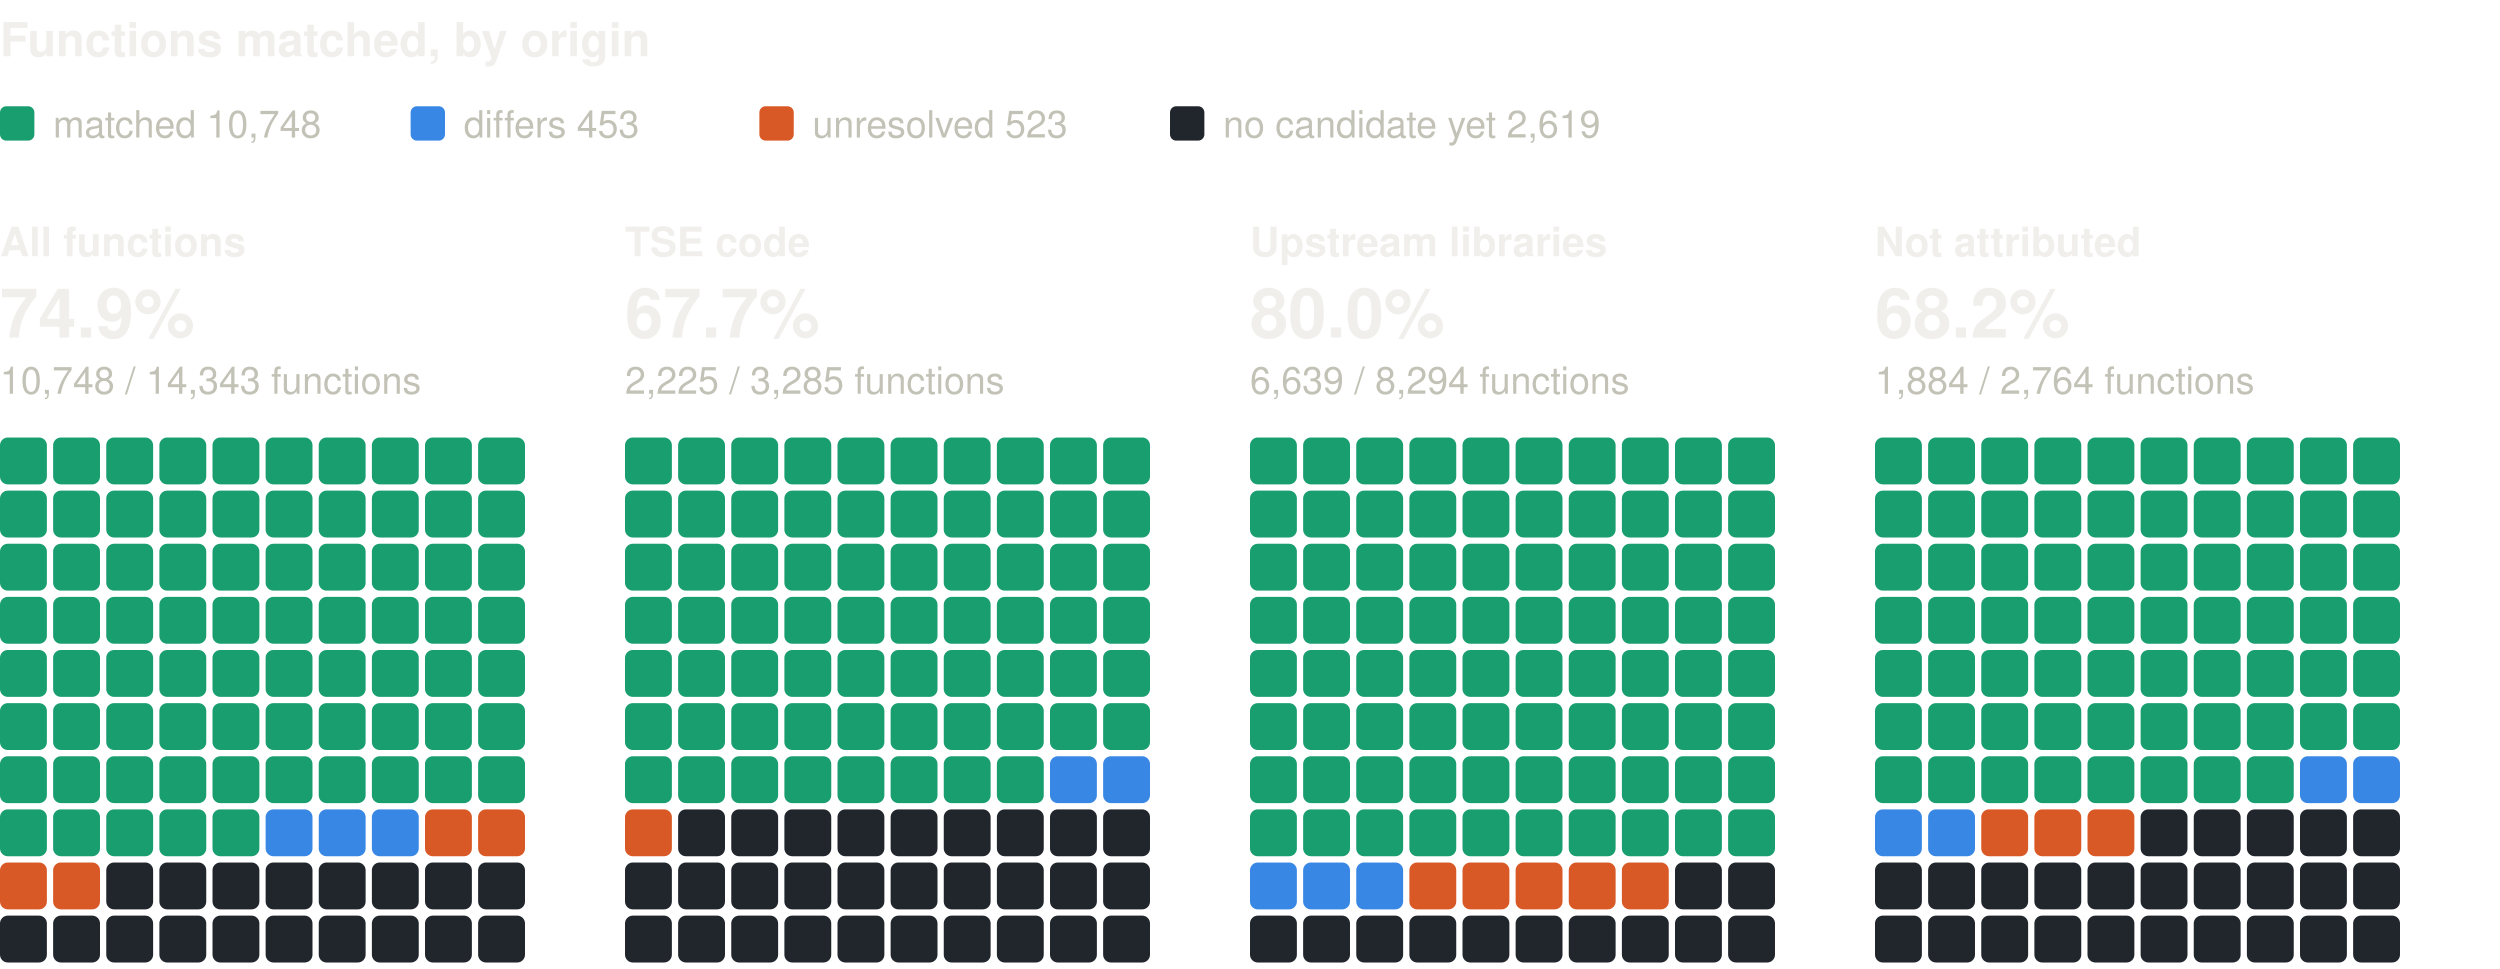
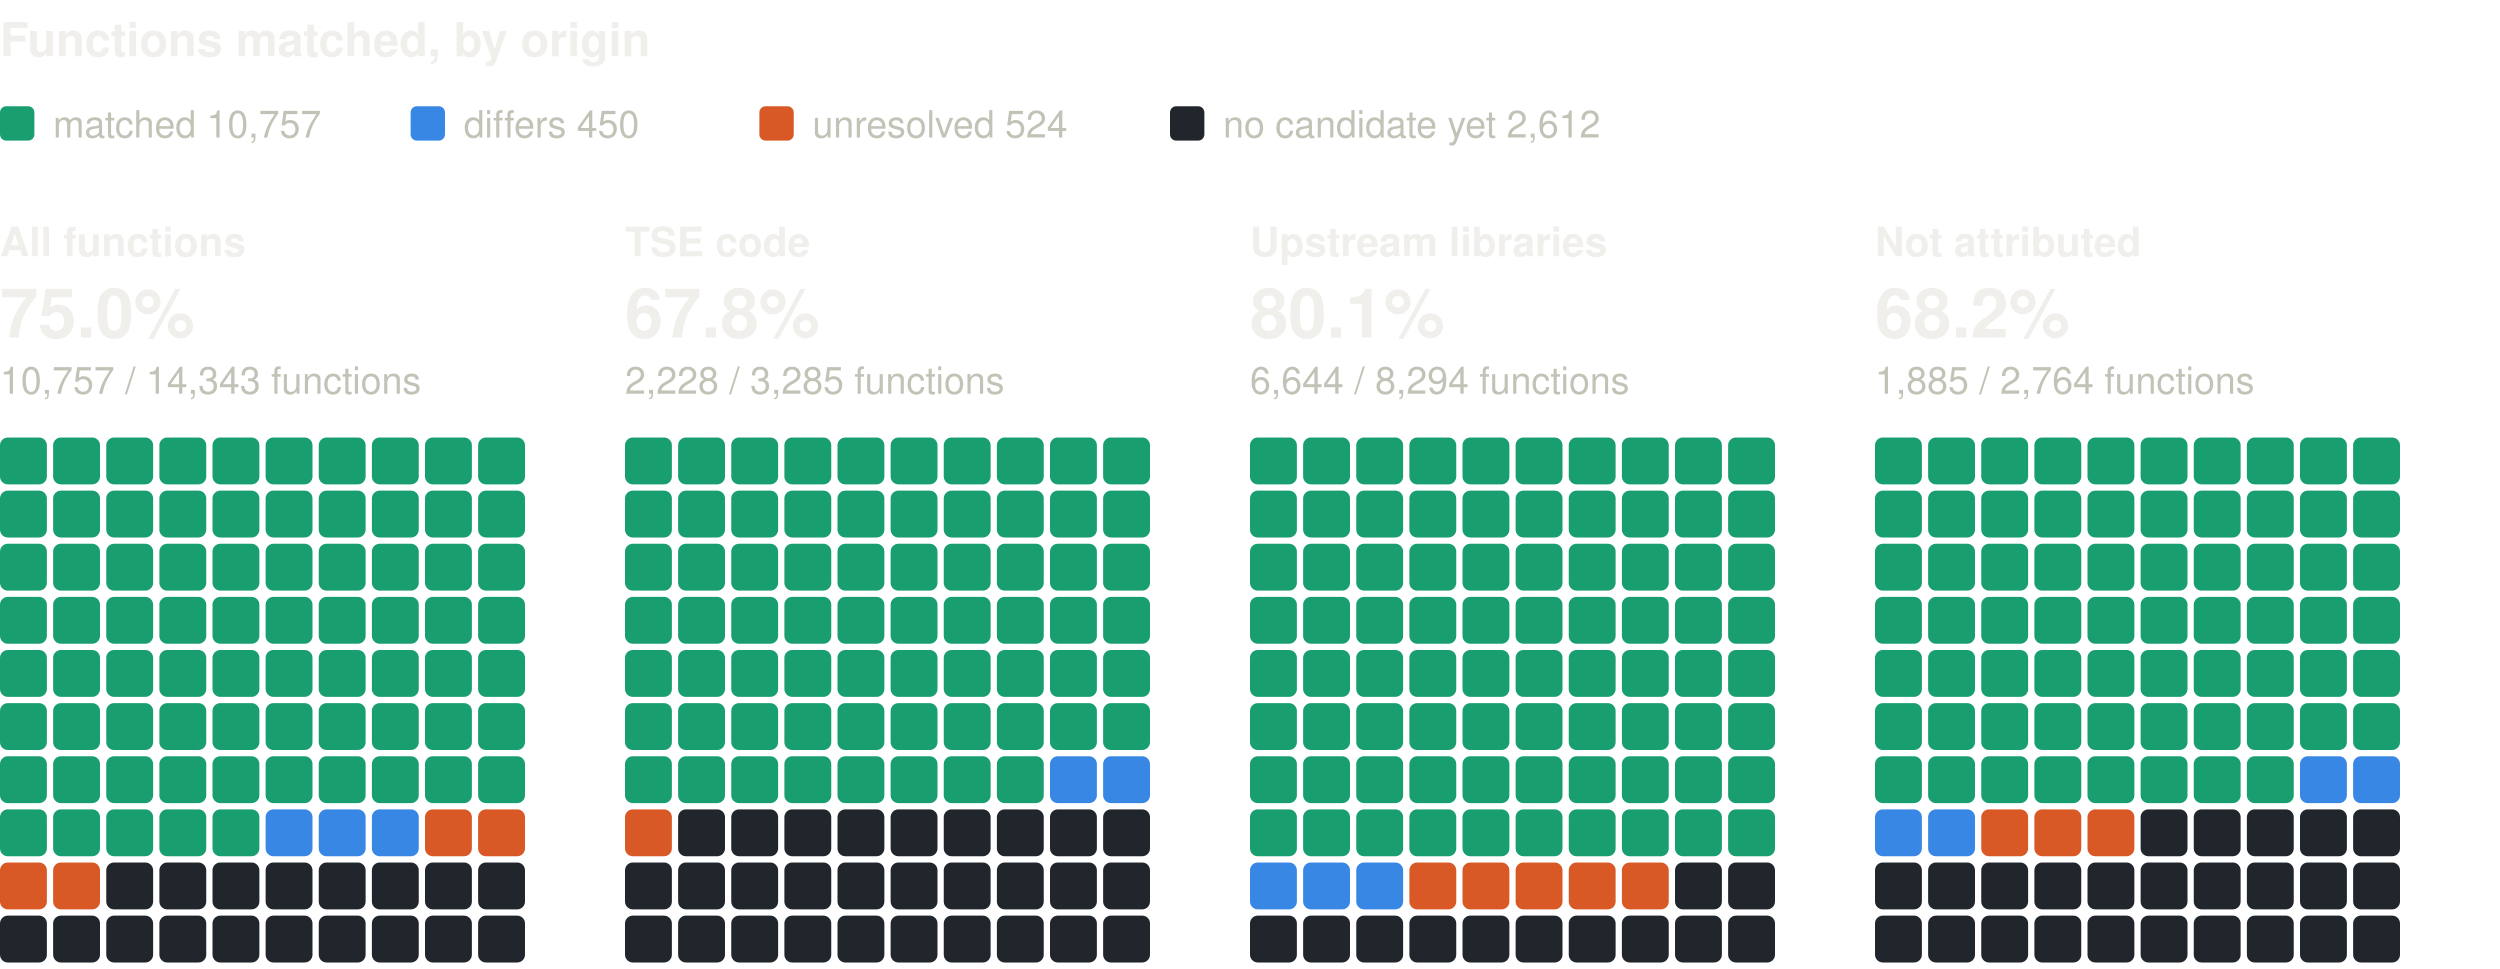
<svg xmlns="http://www.w3.org/2000/svg" width="800" height="310" viewBox="0 0 800 310" role="img" aria-label="Functions matched, by origin: one square per percent, coloured by verdict" font-family="system-ui, -apple-system, 'Segoe UI', Helvetica, Arial, sans-serif">
  <text x="0" y="18" font-size="15" fill="#f0efec" font-weight="600">Functions matched, by origin</text>
  <rect x="0" y="34" width="11" height="11" rx="2" fill="#199e70" />
-   <text x="17" y="44" font-size="12" fill="#c3c2b7">matched 10,748</text>
+   <text x="17" y="44" font-size="12" fill="#c3c2b7">matched 10,757</text>
  <rect x="131.4" y="34" width="11" height="11" rx="2" fill="#3987e5" />
-   <text x="148.4" y="44" font-size="12" fill="#c3c2b7">differs 453</text>
+   <text x="148.4" y="44" font-size="12" fill="#c3c2b7">differs 450</text>
  <rect x="243" y="34" width="11" height="11" rx="2" fill="#d95926" />
-   <text x="260" y="44" font-size="12" fill="#c3c2b7">unresolved 523</text>
+   <text x="260" y="44" font-size="12" fill="#c3c2b7">unresolved 524</text>
  <rect x="374.4" y="34" width="11" height="11" rx="2" fill="#21262d" />
-   <text x="391.4" y="44" font-size="12" fill="#c3c2b7">no candidate yet 2,619</text>
+   <text x="391.4" y="44" font-size="12" fill="#c3c2b7">no candidate yet 2,612</text>
  <text x="0" y="82" font-size="13" fill="#f0efec" font-weight="600">All functions</text>
-   <text x="0" y="108" font-size="22" fill="#f0efec" font-weight="600">74.9%</text>
-   <text x="0" y="126" font-size="12" fill="#c3c2b7">10,748 / 14,343 functions</text>
+   <text x="0" y="108" font-size="22" fill="#f0efec" font-weight="600">75.0%</text>
+   <text x="0" y="126" font-size="12" fill="#c3c2b7">10,757 / 14,343 functions</text>
  <rect x="0" y="140" width="15" height="15" rx="2.5" fill="#199e70" />
  <rect x="17" y="140" width="15" height="15" rx="2.5" fill="#199e70" />
  <rect x="34" y="140" width="15" height="15" rx="2.5" fill="#199e70" />
  <rect x="51" y="140" width="15" height="15" rx="2.5" fill="#199e70" />
  <rect x="68" y="140" width="15" height="15" rx="2.5" fill="#199e70" />
  <rect x="85" y="140" width="15" height="15" rx="2.5" fill="#199e70" />
  <rect x="102" y="140" width="15" height="15" rx="2.5" fill="#199e70" />
  <rect x="119" y="140" width="15" height="15" rx="2.5" fill="#199e70" />
  <rect x="136" y="140" width="15" height="15" rx="2.5" fill="#199e70" />
  <rect x="153" y="140" width="15" height="15" rx="2.5" fill="#199e70" />
  <rect x="0" y="157" width="15" height="15" rx="2.5" fill="#199e70" />
  <rect x="17" y="157" width="15" height="15" rx="2.5" fill="#199e70" />
  <rect x="34" y="157" width="15" height="15" rx="2.5" fill="#199e70" />
  <rect x="51" y="157" width="15" height="15" rx="2.5" fill="#199e70" />
  <rect x="68" y="157" width="15" height="15" rx="2.5" fill="#199e70" />
  <rect x="85" y="157" width="15" height="15" rx="2.5" fill="#199e70" />
  <rect x="102" y="157" width="15" height="15" rx="2.5" fill="#199e70" />
  <rect x="119" y="157" width="15" height="15" rx="2.5" fill="#199e70" />
  <rect x="136" y="157" width="15" height="15" rx="2.5" fill="#199e70" />
  <rect x="153" y="157" width="15" height="15" rx="2.5" fill="#199e70" />
  <rect x="0" y="174" width="15" height="15" rx="2.5" fill="#199e70" />
  <rect x="17" y="174" width="15" height="15" rx="2.5" fill="#199e70" />
  <rect x="34" y="174" width="15" height="15" rx="2.5" fill="#199e70" />
  <rect x="51" y="174" width="15" height="15" rx="2.5" fill="#199e70" />
  <rect x="68" y="174" width="15" height="15" rx="2.5" fill="#199e70" />
  <rect x="85" y="174" width="15" height="15" rx="2.5" fill="#199e70" />
  <rect x="102" y="174" width="15" height="15" rx="2.5" fill="#199e70" />
  <rect x="119" y="174" width="15" height="15" rx="2.5" fill="#199e70" />
  <rect x="136" y="174" width="15" height="15" rx="2.5" fill="#199e70" />
  <rect x="153" y="174" width="15" height="15" rx="2.5" fill="#199e70" />
  <rect x="0" y="191" width="15" height="15" rx="2.5" fill="#199e70" />
  <rect x="17" y="191" width="15" height="15" rx="2.5" fill="#199e70" />
  <rect x="34" y="191" width="15" height="15" rx="2.5" fill="#199e70" />
  <rect x="51" y="191" width="15" height="15" rx="2.5" fill="#199e70" />
  <rect x="68" y="191" width="15" height="15" rx="2.5" fill="#199e70" />
  <rect x="85" y="191" width="15" height="15" rx="2.5" fill="#199e70" />
  <rect x="102" y="191" width="15" height="15" rx="2.5" fill="#199e70" />
  <rect x="119" y="191" width="15" height="15" rx="2.5" fill="#199e70" />
  <rect x="136" y="191" width="15" height="15" rx="2.5" fill="#199e70" />
  <rect x="153" y="191" width="15" height="15" rx="2.5" fill="#199e70" />
  <rect x="0" y="208" width="15" height="15" rx="2.5" fill="#199e70" />
  <rect x="17" y="208" width="15" height="15" rx="2.5" fill="#199e70" />
  <rect x="34" y="208" width="15" height="15" rx="2.5" fill="#199e70" />
  <rect x="51" y="208" width="15" height="15" rx="2.5" fill="#199e70" />
  <rect x="68" y="208" width="15" height="15" rx="2.5" fill="#199e70" />
  <rect x="85" y="208" width="15" height="15" rx="2.5" fill="#199e70" />
  <rect x="102" y="208" width="15" height="15" rx="2.5" fill="#199e70" />
  <rect x="119" y="208" width="15" height="15" rx="2.5" fill="#199e70" />
  <rect x="136" y="208" width="15" height="15" rx="2.5" fill="#199e70" />
  <rect x="153" y="208" width="15" height="15" rx="2.5" fill="#199e70" />
  <rect x="0" y="225" width="15" height="15" rx="2.5" fill="#199e70" />
  <rect x="17" y="225" width="15" height="15" rx="2.5" fill="#199e70" />
  <rect x="34" y="225" width="15" height="15" rx="2.5" fill="#199e70" />
  <rect x="51" y="225" width="15" height="15" rx="2.5" fill="#199e70" />
  <rect x="68" y="225" width="15" height="15" rx="2.5" fill="#199e70" />
  <rect x="85" y="225" width="15" height="15" rx="2.5" fill="#199e70" />
  <rect x="102" y="225" width="15" height="15" rx="2.5" fill="#199e70" />
  <rect x="119" y="225" width="15" height="15" rx="2.5" fill="#199e70" />
  <rect x="136" y="225" width="15" height="15" rx="2.5" fill="#199e70" />
  <rect x="153" y="225" width="15" height="15" rx="2.5" fill="#199e70" />
  <rect x="0" y="242" width="15" height="15" rx="2.5" fill="#199e70" />
  <rect x="17" y="242" width="15" height="15" rx="2.5" fill="#199e70" />
  <rect x="34" y="242" width="15" height="15" rx="2.5" fill="#199e70" />
  <rect x="51" y="242" width="15" height="15" rx="2.5" fill="#199e70" />
  <rect x="68" y="242" width="15" height="15" rx="2.5" fill="#199e70" />
  <rect x="85" y="242" width="15" height="15" rx="2.5" fill="#199e70" />
  <rect x="102" y="242" width="15" height="15" rx="2.5" fill="#199e70" />
  <rect x="119" y="242" width="15" height="15" rx="2.5" fill="#199e70" />
  <rect x="136" y="242" width="15" height="15" rx="2.5" fill="#199e70" />
  <rect x="153" y="242" width="15" height="15" rx="2.5" fill="#199e70" />
  <rect x="0" y="259" width="15" height="15" rx="2.5" fill="#199e70" />
  <rect x="17" y="259" width="15" height="15" rx="2.5" fill="#199e70" />
  <rect x="34" y="259" width="15" height="15" rx="2.5" fill="#199e70" />
  <rect x="51" y="259" width="15" height="15" rx="2.5" fill="#199e70" />
  <rect x="68" y="259" width="15" height="15" rx="2.5" fill="#199e70" />
  <rect x="85" y="259" width="15" height="15" rx="2.5" fill="#3987e5" />
  <rect x="102" y="259" width="15" height="15" rx="2.5" fill="#3987e5" />
  <rect x="119" y="259" width="15" height="15" rx="2.5" fill="#3987e5" />
  <rect x="136" y="259" width="15" height="15" rx="2.5" fill="#d95926" />
  <rect x="153" y="259" width="15" height="15" rx="2.5" fill="#d95926" />
  <rect x="0" y="276" width="15" height="15" rx="2.5" fill="#d95926" />
  <rect x="17" y="276" width="15" height="15" rx="2.5" fill="#d95926" />
  <rect x="34" y="276" width="15" height="15" rx="2.5" fill="#21262d" />
  <rect x="51" y="276" width="15" height="15" rx="2.5" fill="#21262d" />
  <rect x="68" y="276" width="15" height="15" rx="2.5" fill="#21262d" />
  <rect x="85" y="276" width="15" height="15" rx="2.5" fill="#21262d" />
  <rect x="102" y="276" width="15" height="15" rx="2.5" fill="#21262d" />
  <rect x="119" y="276" width="15" height="15" rx="2.5" fill="#21262d" />
  <rect x="136" y="276" width="15" height="15" rx="2.5" fill="#21262d" />
  <rect x="153" y="276" width="15" height="15" rx="2.5" fill="#21262d" />
  <rect x="0" y="293" width="15" height="15" rx="2.5" fill="#21262d" />
  <rect x="17" y="293" width="15" height="15" rx="2.5" fill="#21262d" />
  <rect x="34" y="293" width="15" height="15" rx="2.5" fill="#21262d" />
  <rect x="51" y="293" width="15" height="15" rx="2.5" fill="#21262d" />
  <rect x="68" y="293" width="15" height="15" rx="2.5" fill="#21262d" />
  <rect x="85" y="293" width="15" height="15" rx="2.5" fill="#21262d" />
  <rect x="102" y="293" width="15" height="15" rx="2.5" fill="#21262d" />
  <rect x="119" y="293" width="15" height="15" rx="2.5" fill="#21262d" />
  <rect x="136" y="293" width="15" height="15" rx="2.5" fill="#21262d" />
  <rect x="153" y="293" width="15" height="15" rx="2.5" fill="#21262d" />
  <text x="200" y="82" font-size="13" fill="#f0efec" font-weight="600">TSE code</text>
-   <text x="200" y="108" font-size="22" fill="#f0efec" font-weight="600">67.7%</text>
-   <text x="200" y="126" font-size="12" fill="#c3c2b7">2,225 / 3,285 functions</text>
+   <text x="200" y="108" font-size="22" fill="#f0efec" font-weight="600">67.8%</text>
+   <text x="200" y="126" font-size="12" fill="#c3c2b7">2,228 / 3,285 functions</text>
  <rect x="200" y="140" width="15" height="15" rx="2.5" fill="#199e70" />
  <rect x="217" y="140" width="15" height="15" rx="2.5" fill="#199e70" />
  <rect x="234" y="140" width="15" height="15" rx="2.5" fill="#199e70" />
  <rect x="251" y="140" width="15" height="15" rx="2.5" fill="#199e70" />
  <rect x="268" y="140" width="15" height="15" rx="2.5" fill="#199e70" />
  <rect x="285" y="140" width="15" height="15" rx="2.5" fill="#199e70" />
  <rect x="302" y="140" width="15" height="15" rx="2.5" fill="#199e70" />
  <rect x="319" y="140" width="15" height="15" rx="2.5" fill="#199e70" />
  <rect x="336" y="140" width="15" height="15" rx="2.5" fill="#199e70" />
  <rect x="353" y="140" width="15" height="15" rx="2.5" fill="#199e70" />
  <rect x="200" y="157" width="15" height="15" rx="2.5" fill="#199e70" />
  <rect x="217" y="157" width="15" height="15" rx="2.5" fill="#199e70" />
  <rect x="234" y="157" width="15" height="15" rx="2.5" fill="#199e70" />
  <rect x="251" y="157" width="15" height="15" rx="2.5" fill="#199e70" />
  <rect x="268" y="157" width="15" height="15" rx="2.5" fill="#199e70" />
  <rect x="285" y="157" width="15" height="15" rx="2.5" fill="#199e70" />
  <rect x="302" y="157" width="15" height="15" rx="2.5" fill="#199e70" />
  <rect x="319" y="157" width="15" height="15" rx="2.5" fill="#199e70" />
  <rect x="336" y="157" width="15" height="15" rx="2.5" fill="#199e70" />
  <rect x="353" y="157" width="15" height="15" rx="2.5" fill="#199e70" />
  <rect x="200" y="174" width="15" height="15" rx="2.5" fill="#199e70" />
  <rect x="217" y="174" width="15" height="15" rx="2.5" fill="#199e70" />
  <rect x="234" y="174" width="15" height="15" rx="2.5" fill="#199e70" />
  <rect x="251" y="174" width="15" height="15" rx="2.5" fill="#199e70" />
  <rect x="268" y="174" width="15" height="15" rx="2.5" fill="#199e70" />
  <rect x="285" y="174" width="15" height="15" rx="2.5" fill="#199e70" />
  <rect x="302" y="174" width="15" height="15" rx="2.5" fill="#199e70" />
  <rect x="319" y="174" width="15" height="15" rx="2.5" fill="#199e70" />
  <rect x="336" y="174" width="15" height="15" rx="2.5" fill="#199e70" />
  <rect x="353" y="174" width="15" height="15" rx="2.5" fill="#199e70" />
  <rect x="200" y="191" width="15" height="15" rx="2.5" fill="#199e70" />
  <rect x="217" y="191" width="15" height="15" rx="2.5" fill="#199e70" />
  <rect x="234" y="191" width="15" height="15" rx="2.5" fill="#199e70" />
  <rect x="251" y="191" width="15" height="15" rx="2.5" fill="#199e70" />
  <rect x="268" y="191" width="15" height="15" rx="2.5" fill="#199e70" />
  <rect x="285" y="191" width="15" height="15" rx="2.5" fill="#199e70" />
  <rect x="302" y="191" width="15" height="15" rx="2.5" fill="#199e70" />
  <rect x="319" y="191" width="15" height="15" rx="2.5" fill="#199e70" />
  <rect x="336" y="191" width="15" height="15" rx="2.5" fill="#199e70" />
  <rect x="353" y="191" width="15" height="15" rx="2.5" fill="#199e70" />
  <rect x="200" y="208" width="15" height="15" rx="2.5" fill="#199e70" />
  <rect x="217" y="208" width="15" height="15" rx="2.5" fill="#199e70" />
  <rect x="234" y="208" width="15" height="15" rx="2.5" fill="#199e70" />
  <rect x="251" y="208" width="15" height="15" rx="2.5" fill="#199e70" />
  <rect x="268" y="208" width="15" height="15" rx="2.5" fill="#199e70" />
  <rect x="285" y="208" width="15" height="15" rx="2.5" fill="#199e70" />
  <rect x="302" y="208" width="15" height="15" rx="2.5" fill="#199e70" />
  <rect x="319" y="208" width="15" height="15" rx="2.5" fill="#199e70" />
  <rect x="336" y="208" width="15" height="15" rx="2.5" fill="#199e70" />
  <rect x="353" y="208" width="15" height="15" rx="2.5" fill="#199e70" />
  <rect x="200" y="225" width="15" height="15" rx="2.5" fill="#199e70" />
  <rect x="217" y="225" width="15" height="15" rx="2.5" fill="#199e70" />
  <rect x="234" y="225" width="15" height="15" rx="2.5" fill="#199e70" />
  <rect x="251" y="225" width="15" height="15" rx="2.5" fill="#199e70" />
  <rect x="268" y="225" width="15" height="15" rx="2.5" fill="#199e70" />
  <rect x="285" y="225" width="15" height="15" rx="2.5" fill="#199e70" />
  <rect x="302" y="225" width="15" height="15" rx="2.5" fill="#199e70" />
  <rect x="319" y="225" width="15" height="15" rx="2.5" fill="#199e70" />
  <rect x="336" y="225" width="15" height="15" rx="2.5" fill="#199e70" />
  <rect x="353" y="225" width="15" height="15" rx="2.5" fill="#199e70" />
  <rect x="200" y="242" width="15" height="15" rx="2.5" fill="#199e70" />
  <rect x="217" y="242" width="15" height="15" rx="2.5" fill="#199e70" />
  <rect x="234" y="242" width="15" height="15" rx="2.5" fill="#199e70" />
  <rect x="251" y="242" width="15" height="15" rx="2.5" fill="#199e70" />
  <rect x="268" y="242" width="15" height="15" rx="2.5" fill="#199e70" />
  <rect x="285" y="242" width="15" height="15" rx="2.5" fill="#199e70" />
  <rect x="302" y="242" width="15" height="15" rx="2.5" fill="#199e70" />
  <rect x="319" y="242" width="15" height="15" rx="2.5" fill="#199e70" />
  <rect x="336" y="242" width="15" height="15" rx="2.5" fill="#3987e5" />
  <rect x="353" y="242" width="15" height="15" rx="2.5" fill="#3987e5" />
  <rect x="200" y="259" width="15" height="15" rx="2.5" fill="#d95926" />
  <rect x="217" y="259" width="15" height="15" rx="2.5" fill="#21262d" />
  <rect x="234" y="259" width="15" height="15" rx="2.5" fill="#21262d" />
  <rect x="251" y="259" width="15" height="15" rx="2.5" fill="#21262d" />
  <rect x="268" y="259" width="15" height="15" rx="2.5" fill="#21262d" />
  <rect x="285" y="259" width="15" height="15" rx="2.5" fill="#21262d" />
  <rect x="302" y="259" width="15" height="15" rx="2.5" fill="#21262d" />
  <rect x="319" y="259" width="15" height="15" rx="2.5" fill="#21262d" />
  <rect x="336" y="259" width="15" height="15" rx="2.5" fill="#21262d" />
  <rect x="353" y="259" width="15" height="15" rx="2.5" fill="#21262d" />
  <rect x="200" y="276" width="15" height="15" rx="2.5" fill="#21262d" />
  <rect x="217" y="276" width="15" height="15" rx="2.5" fill="#21262d" />
  <rect x="234" y="276" width="15" height="15" rx="2.5" fill="#21262d" />
  <rect x="251" y="276" width="15" height="15" rx="2.5" fill="#21262d" />
  <rect x="268" y="276" width="15" height="15" rx="2.5" fill="#21262d" />
  <rect x="285" y="276" width="15" height="15" rx="2.5" fill="#21262d" />
  <rect x="302" y="276" width="15" height="15" rx="2.5" fill="#21262d" />
  <rect x="319" y="276" width="15" height="15" rx="2.5" fill="#21262d" />
  <rect x="336" y="276" width="15" height="15" rx="2.5" fill="#21262d" />
  <rect x="353" y="276" width="15" height="15" rx="2.5" fill="#21262d" />
  <rect x="200" y="293" width="15" height="15" rx="2.5" fill="#21262d" />
  <rect x="217" y="293" width="15" height="15" rx="2.5" fill="#21262d" />
  <rect x="234" y="293" width="15" height="15" rx="2.5" fill="#21262d" />
  <rect x="251" y="293" width="15" height="15" rx="2.5" fill="#21262d" />
  <rect x="268" y="293" width="15" height="15" rx="2.5" fill="#21262d" />
  <rect x="285" y="293" width="15" height="15" rx="2.5" fill="#21262d" />
  <rect x="302" y="293" width="15" height="15" rx="2.5" fill="#21262d" />
  <rect x="319" y="293" width="15" height="15" rx="2.5" fill="#21262d" />
  <rect x="336" y="293" width="15" height="15" rx="2.5" fill="#21262d" />
  <rect x="353" y="293" width="15" height="15" rx="2.5" fill="#21262d" />
  <text x="400" y="82" font-size="13" fill="#f0efec" font-weight="600">Upstream libraries</text>
-   <text x="400" y="108" font-size="22" fill="#f0efec" font-weight="600">80.0%</text>
-   <text x="400" y="126" font-size="12" fill="#c3c2b7">6,639 / 8,294 functions</text>
+   <text x="400" y="108" font-size="22" fill="#f0efec" font-weight="600">80.1%</text>
+   <text x="400" y="126" font-size="12" fill="#c3c2b7">6,644 / 8,294 functions</text>
  <rect x="400" y="140" width="15" height="15" rx="2.5" fill="#199e70" />
  <rect x="417" y="140" width="15" height="15" rx="2.5" fill="#199e70" />
  <rect x="434" y="140" width="15" height="15" rx="2.5" fill="#199e70" />
  <rect x="451" y="140" width="15" height="15" rx="2.5" fill="#199e70" />
  <rect x="468" y="140" width="15" height="15" rx="2.5" fill="#199e70" />
  <rect x="485" y="140" width="15" height="15" rx="2.5" fill="#199e70" />
  <rect x="502" y="140" width="15" height="15" rx="2.5" fill="#199e70" />
  <rect x="519" y="140" width="15" height="15" rx="2.5" fill="#199e70" />
  <rect x="536" y="140" width="15" height="15" rx="2.5" fill="#199e70" />
  <rect x="553" y="140" width="15" height="15" rx="2.5" fill="#199e70" />
  <rect x="400" y="157" width="15" height="15" rx="2.5" fill="#199e70" />
  <rect x="417" y="157" width="15" height="15" rx="2.5" fill="#199e70" />
  <rect x="434" y="157" width="15" height="15" rx="2.5" fill="#199e70" />
  <rect x="451" y="157" width="15" height="15" rx="2.5" fill="#199e70" />
  <rect x="468" y="157" width="15" height="15" rx="2.5" fill="#199e70" />
  <rect x="485" y="157" width="15" height="15" rx="2.5" fill="#199e70" />
  <rect x="502" y="157" width="15" height="15" rx="2.5" fill="#199e70" />
  <rect x="519" y="157" width="15" height="15" rx="2.5" fill="#199e70" />
  <rect x="536" y="157" width="15" height="15" rx="2.5" fill="#199e70" />
  <rect x="553" y="157" width="15" height="15" rx="2.5" fill="#199e70" />
  <rect x="400" y="174" width="15" height="15" rx="2.5" fill="#199e70" />
  <rect x="417" y="174" width="15" height="15" rx="2.5" fill="#199e70" />
  <rect x="434" y="174" width="15" height="15" rx="2.5" fill="#199e70" />
  <rect x="451" y="174" width="15" height="15" rx="2.5" fill="#199e70" />
  <rect x="468" y="174" width="15" height="15" rx="2.5" fill="#199e70" />
  <rect x="485" y="174" width="15" height="15" rx="2.5" fill="#199e70" />
  <rect x="502" y="174" width="15" height="15" rx="2.5" fill="#199e70" />
  <rect x="519" y="174" width="15" height="15" rx="2.5" fill="#199e70" />
  <rect x="536" y="174" width="15" height="15" rx="2.5" fill="#199e70" />
  <rect x="553" y="174" width="15" height="15" rx="2.5" fill="#199e70" />
  <rect x="400" y="191" width="15" height="15" rx="2.5" fill="#199e70" />
  <rect x="417" y="191" width="15" height="15" rx="2.5" fill="#199e70" />
  <rect x="434" y="191" width="15" height="15" rx="2.5" fill="#199e70" />
  <rect x="451" y="191" width="15" height="15" rx="2.5" fill="#199e70" />
  <rect x="468" y="191" width="15" height="15" rx="2.5" fill="#199e70" />
  <rect x="485" y="191" width="15" height="15" rx="2.5" fill="#199e70" />
  <rect x="502" y="191" width="15" height="15" rx="2.5" fill="#199e70" />
  <rect x="519" y="191" width="15" height="15" rx="2.5" fill="#199e70" />
  <rect x="536" y="191" width="15" height="15" rx="2.5" fill="#199e70" />
  <rect x="553" y="191" width="15" height="15" rx="2.5" fill="#199e70" />
  <rect x="400" y="208" width="15" height="15" rx="2.5" fill="#199e70" />
  <rect x="417" y="208" width="15" height="15" rx="2.5" fill="#199e70" />
  <rect x="434" y="208" width="15" height="15" rx="2.5" fill="#199e70" />
  <rect x="451" y="208" width="15" height="15" rx="2.5" fill="#199e70" />
  <rect x="468" y="208" width="15" height="15" rx="2.5" fill="#199e70" />
  <rect x="485" y="208" width="15" height="15" rx="2.5" fill="#199e70" />
  <rect x="502" y="208" width="15" height="15" rx="2.5" fill="#199e70" />
  <rect x="519" y="208" width="15" height="15" rx="2.5" fill="#199e70" />
  <rect x="536" y="208" width="15" height="15" rx="2.5" fill="#199e70" />
  <rect x="553" y="208" width="15" height="15" rx="2.5" fill="#199e70" />
  <rect x="400" y="225" width="15" height="15" rx="2.5" fill="#199e70" />
  <rect x="417" y="225" width="15" height="15" rx="2.5" fill="#199e70" />
  <rect x="434" y="225" width="15" height="15" rx="2.5" fill="#199e70" />
  <rect x="451" y="225" width="15" height="15" rx="2.5" fill="#199e70" />
  <rect x="468" y="225" width="15" height="15" rx="2.5" fill="#199e70" />
  <rect x="485" y="225" width="15" height="15" rx="2.5" fill="#199e70" />
  <rect x="502" y="225" width="15" height="15" rx="2.5" fill="#199e70" />
  <rect x="519" y="225" width="15" height="15" rx="2.5" fill="#199e70" />
  <rect x="536" y="225" width="15" height="15" rx="2.5" fill="#199e70" />
  <rect x="553" y="225" width="15" height="15" rx="2.5" fill="#199e70" />
  <rect x="400" y="242" width="15" height="15" rx="2.5" fill="#199e70" />
  <rect x="417" y="242" width="15" height="15" rx="2.5" fill="#199e70" />
  <rect x="434" y="242" width="15" height="15" rx="2.5" fill="#199e70" />
  <rect x="451" y="242" width="15" height="15" rx="2.5" fill="#199e70" />
  <rect x="468" y="242" width="15" height="15" rx="2.5" fill="#199e70" />
  <rect x="485" y="242" width="15" height="15" rx="2.5" fill="#199e70" />
  <rect x="502" y="242" width="15" height="15" rx="2.5" fill="#199e70" />
  <rect x="519" y="242" width="15" height="15" rx="2.5" fill="#199e70" />
  <rect x="536" y="242" width="15" height="15" rx="2.5" fill="#199e70" />
  <rect x="553" y="242" width="15" height="15" rx="2.5" fill="#199e70" />
  <rect x="400" y="259" width="15" height="15" rx="2.5" fill="#199e70" />
  <rect x="417" y="259" width="15" height="15" rx="2.5" fill="#199e70" />
  <rect x="434" y="259" width="15" height="15" rx="2.5" fill="#199e70" />
  <rect x="451" y="259" width="15" height="15" rx="2.5" fill="#199e70" />
  <rect x="468" y="259" width="15" height="15" rx="2.5" fill="#199e70" />
  <rect x="485" y="259" width="15" height="15" rx="2.5" fill="#199e70" />
  <rect x="502" y="259" width="15" height="15" rx="2.5" fill="#199e70" />
  <rect x="519" y="259" width="15" height="15" rx="2.5" fill="#199e70" />
  <rect x="536" y="259" width="15" height="15" rx="2.5" fill="#199e70" />
  <rect x="553" y="259" width="15" height="15" rx="2.5" fill="#199e70" />
  <rect x="400" y="276" width="15" height="15" rx="2.5" fill="#3987e5" />
  <rect x="417" y="276" width="15" height="15" rx="2.5" fill="#3987e5" />
  <rect x="434" y="276" width="15" height="15" rx="2.5" fill="#3987e5" />
  <rect x="451" y="276" width="15" height="15" rx="2.5" fill="#d95926" />
  <rect x="468" y="276" width="15" height="15" rx="2.5" fill="#d95926" />
  <rect x="485" y="276" width="15" height="15" rx="2.5" fill="#d95926" />
  <rect x="502" y="276" width="15" height="15" rx="2.5" fill="#d95926" />
  <rect x="519" y="276" width="15" height="15" rx="2.5" fill="#d95926" />
  <rect x="536" y="276" width="15" height="15" rx="2.5" fill="#21262d" />
  <rect x="553" y="276" width="15" height="15" rx="2.5" fill="#21262d" />
  <rect x="400" y="293" width="15" height="15" rx="2.5" fill="#21262d" />
  <rect x="417" y="293" width="15" height="15" rx="2.5" fill="#21262d" />
  <rect x="434" y="293" width="15" height="15" rx="2.5" fill="#21262d" />
  <rect x="451" y="293" width="15" height="15" rx="2.5" fill="#21262d" />
  <rect x="468" y="293" width="15" height="15" rx="2.5" fill="#21262d" />
  <rect x="485" y="293" width="15" height="15" rx="2.5" fill="#21262d" />
  <rect x="502" y="293" width="15" height="15" rx="2.5" fill="#21262d" />
  <rect x="519" y="293" width="15" height="15" rx="2.5" fill="#21262d" />
  <rect x="536" y="293" width="15" height="15" rx="2.5" fill="#21262d" />
  <rect x="553" y="293" width="15" height="15" rx="2.5" fill="#21262d" />
  <text x="600" y="82" font-size="13" fill="#f0efec" font-weight="600">Not attributed</text>
  <text x="600" y="108" font-size="22" fill="#f0efec" font-weight="600">68.2%</text>
-   <text x="600" y="126" font-size="12" fill="#c3c2b7">1,884 / 2,764 functions</text>
+   <text x="600" y="126" font-size="12" fill="#c3c2b7">1,885 / 2,764 functions</text>
  <rect x="600" y="140" width="15" height="15" rx="2.5" fill="#199e70" />
  <rect x="617" y="140" width="15" height="15" rx="2.5" fill="#199e70" />
  <rect x="634" y="140" width="15" height="15" rx="2.5" fill="#199e70" />
  <rect x="651" y="140" width="15" height="15" rx="2.5" fill="#199e70" />
  <rect x="668" y="140" width="15" height="15" rx="2.5" fill="#199e70" />
  <rect x="685" y="140" width="15" height="15" rx="2.5" fill="#199e70" />
  <rect x="702" y="140" width="15" height="15" rx="2.5" fill="#199e70" />
  <rect x="719" y="140" width="15" height="15" rx="2.5" fill="#199e70" />
  <rect x="736" y="140" width="15" height="15" rx="2.5" fill="#199e70" />
  <rect x="753" y="140" width="15" height="15" rx="2.5" fill="#199e70" />
  <rect x="600" y="157" width="15" height="15" rx="2.5" fill="#199e70" />
  <rect x="617" y="157" width="15" height="15" rx="2.5" fill="#199e70" />
  <rect x="634" y="157" width="15" height="15" rx="2.5" fill="#199e70" />
  <rect x="651" y="157" width="15" height="15" rx="2.5" fill="#199e70" />
  <rect x="668" y="157" width="15" height="15" rx="2.5" fill="#199e70" />
  <rect x="685" y="157" width="15" height="15" rx="2.5" fill="#199e70" />
  <rect x="702" y="157" width="15" height="15" rx="2.5" fill="#199e70" />
  <rect x="719" y="157" width="15" height="15" rx="2.5" fill="#199e70" />
  <rect x="736" y="157" width="15" height="15" rx="2.5" fill="#199e70" />
  <rect x="753" y="157" width="15" height="15" rx="2.5" fill="#199e70" />
  <rect x="600" y="174" width="15" height="15" rx="2.5" fill="#199e70" />
  <rect x="617" y="174" width="15" height="15" rx="2.5" fill="#199e70" />
  <rect x="634" y="174" width="15" height="15" rx="2.5" fill="#199e70" />
  <rect x="651" y="174" width="15" height="15" rx="2.5" fill="#199e70" />
  <rect x="668" y="174" width="15" height="15" rx="2.5" fill="#199e70" />
  <rect x="685" y="174" width="15" height="15" rx="2.5" fill="#199e70" />
  <rect x="702" y="174" width="15" height="15" rx="2.5" fill="#199e70" />
  <rect x="719" y="174" width="15" height="15" rx="2.5" fill="#199e70" />
  <rect x="736" y="174" width="15" height="15" rx="2.5" fill="#199e70" />
  <rect x="753" y="174" width="15" height="15" rx="2.5" fill="#199e70" />
  <rect x="600" y="191" width="15" height="15" rx="2.5" fill="#199e70" />
  <rect x="617" y="191" width="15" height="15" rx="2.5" fill="#199e70" />
  <rect x="634" y="191" width="15" height="15" rx="2.5" fill="#199e70" />
  <rect x="651" y="191" width="15" height="15" rx="2.5" fill="#199e70" />
  <rect x="668" y="191" width="15" height="15" rx="2.5" fill="#199e70" />
  <rect x="685" y="191" width="15" height="15" rx="2.5" fill="#199e70" />
  <rect x="702" y="191" width="15" height="15" rx="2.5" fill="#199e70" />
  <rect x="719" y="191" width="15" height="15" rx="2.5" fill="#199e70" />
  <rect x="736" y="191" width="15" height="15" rx="2.5" fill="#199e70" />
  <rect x="753" y="191" width="15" height="15" rx="2.5" fill="#199e70" />
  <rect x="600" y="208" width="15" height="15" rx="2.5" fill="#199e70" />
  <rect x="617" y="208" width="15" height="15" rx="2.5" fill="#199e70" />
  <rect x="634" y="208" width="15" height="15" rx="2.5" fill="#199e70" />
  <rect x="651" y="208" width="15" height="15" rx="2.5" fill="#199e70" />
  <rect x="668" y="208" width="15" height="15" rx="2.5" fill="#199e70" />
  <rect x="685" y="208" width="15" height="15" rx="2.5" fill="#199e70" />
  <rect x="702" y="208" width="15" height="15" rx="2.5" fill="#199e70" />
  <rect x="719" y="208" width="15" height="15" rx="2.5" fill="#199e70" />
  <rect x="736" y="208" width="15" height="15" rx="2.5" fill="#199e70" />
  <rect x="753" y="208" width="15" height="15" rx="2.5" fill="#199e70" />
  <rect x="600" y="225" width="15" height="15" rx="2.5" fill="#199e70" />
  <rect x="617" y="225" width="15" height="15" rx="2.5" fill="#199e70" />
  <rect x="634" y="225" width="15" height="15" rx="2.5" fill="#199e70" />
  <rect x="651" y="225" width="15" height="15" rx="2.5" fill="#199e70" />
  <rect x="668" y="225" width="15" height="15" rx="2.5" fill="#199e70" />
  <rect x="685" y="225" width="15" height="15" rx="2.5" fill="#199e70" />
  <rect x="702" y="225" width="15" height="15" rx="2.5" fill="#199e70" />
  <rect x="719" y="225" width="15" height="15" rx="2.5" fill="#199e70" />
  <rect x="736" y="225" width="15" height="15" rx="2.5" fill="#199e70" />
  <rect x="753" y="225" width="15" height="15" rx="2.5" fill="#199e70" />
  <rect x="600" y="242" width="15" height="15" rx="2.5" fill="#199e70" />
  <rect x="617" y="242" width="15" height="15" rx="2.5" fill="#199e70" />
  <rect x="634" y="242" width="15" height="15" rx="2.5" fill="#199e70" />
  <rect x="651" y="242" width="15" height="15" rx="2.5" fill="#199e70" />
  <rect x="668" y="242" width="15" height="15" rx="2.5" fill="#199e70" />
  <rect x="685" y="242" width="15" height="15" rx="2.5" fill="#199e70" />
  <rect x="702" y="242" width="15" height="15" rx="2.5" fill="#199e70" />
  <rect x="719" y="242" width="15" height="15" rx="2.5" fill="#199e70" />
  <rect x="736" y="242" width="15" height="15" rx="2.5" fill="#3987e5" />
  <rect x="753" y="242" width="15" height="15" rx="2.5" fill="#3987e5" />
  <rect x="600" y="259" width="15" height="15" rx="2.5" fill="#3987e5" />
  <rect x="617" y="259" width="15" height="15" rx="2.5" fill="#3987e5" />
  <rect x="634" y="259" width="15" height="15" rx="2.5" fill="#d95926" />
  <rect x="651" y="259" width="15" height="15" rx="2.5" fill="#d95926" />
  <rect x="668" y="259" width="15" height="15" rx="2.5" fill="#d95926" />
  <rect x="685" y="259" width="15" height="15" rx="2.5" fill="#21262d" />
  <rect x="702" y="259" width="15" height="15" rx="2.5" fill="#21262d" />
  <rect x="719" y="259" width="15" height="15" rx="2.5" fill="#21262d" />
  <rect x="736" y="259" width="15" height="15" rx="2.5" fill="#21262d" />
  <rect x="753" y="259" width="15" height="15" rx="2.5" fill="#21262d" />
  <rect x="600" y="276" width="15" height="15" rx="2.5" fill="#21262d" />
  <rect x="617" y="276" width="15" height="15" rx="2.5" fill="#21262d" />
  <rect x="634" y="276" width="15" height="15" rx="2.5" fill="#21262d" />
  <rect x="651" y="276" width="15" height="15" rx="2.5" fill="#21262d" />
  <rect x="668" y="276" width="15" height="15" rx="2.5" fill="#21262d" />
  <rect x="685" y="276" width="15" height="15" rx="2.5" fill="#21262d" />
  <rect x="702" y="276" width="15" height="15" rx="2.5" fill="#21262d" />
  <rect x="719" y="276" width="15" height="15" rx="2.5" fill="#21262d" />
  <rect x="736" y="276" width="15" height="15" rx="2.5" fill="#21262d" />
  <rect x="753" y="276" width="15" height="15" rx="2.5" fill="#21262d" />
  <rect x="600" y="293" width="15" height="15" rx="2.5" fill="#21262d" />
  <rect x="617" y="293" width="15" height="15" rx="2.5" fill="#21262d" />
  <rect x="634" y="293" width="15" height="15" rx="2.5" fill="#21262d" />
  <rect x="651" y="293" width="15" height="15" rx="2.5" fill="#21262d" />
  <rect x="668" y="293" width="15" height="15" rx="2.5" fill="#21262d" />
  <rect x="685" y="293" width="15" height="15" rx="2.5" fill="#21262d" />
  <rect x="702" y="293" width="15" height="15" rx="2.5" fill="#21262d" />
  <rect x="719" y="293" width="15" height="15" rx="2.5" fill="#21262d" />
  <rect x="736" y="293" width="15" height="15" rx="2.5" fill="#21262d" />
  <rect x="753" y="293" width="15" height="15" rx="2.5" fill="#21262d" />
</svg>
